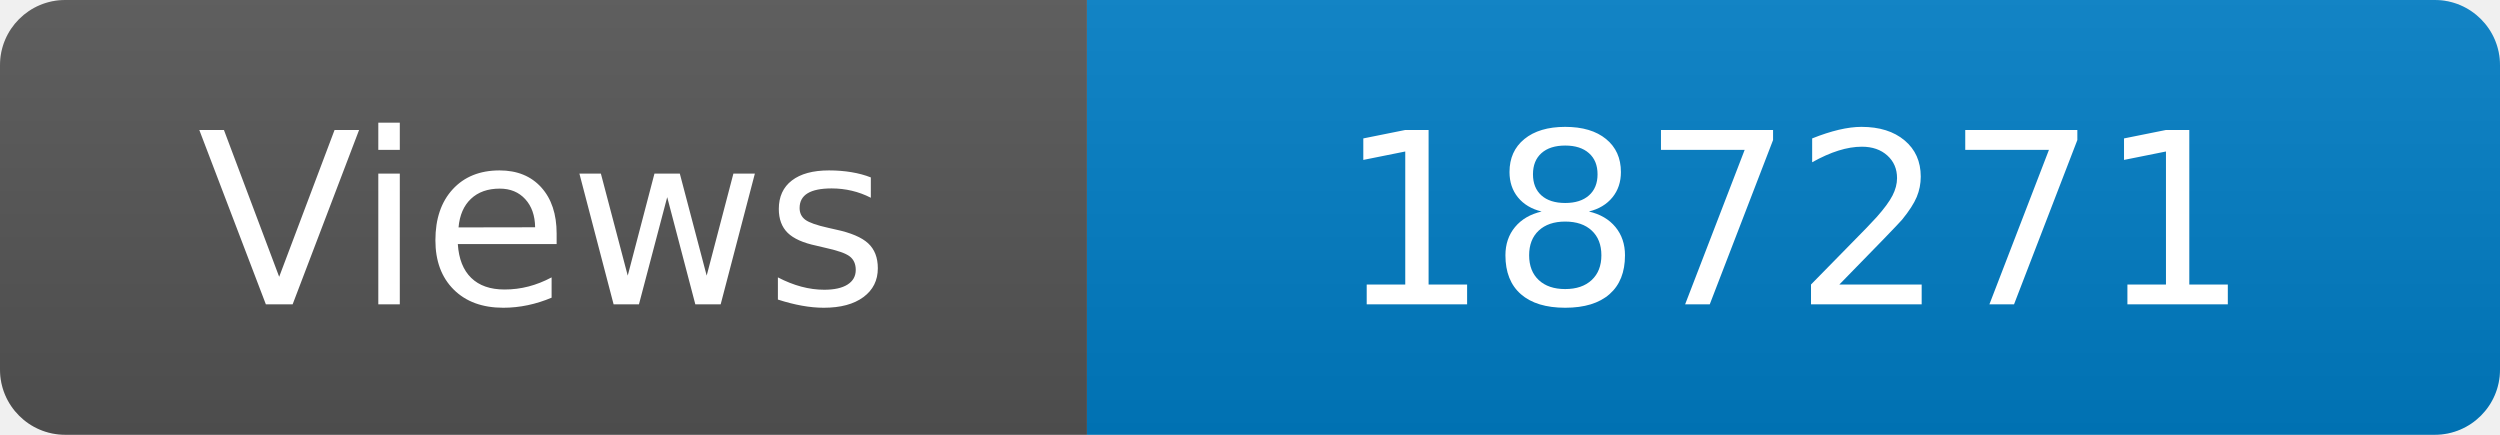
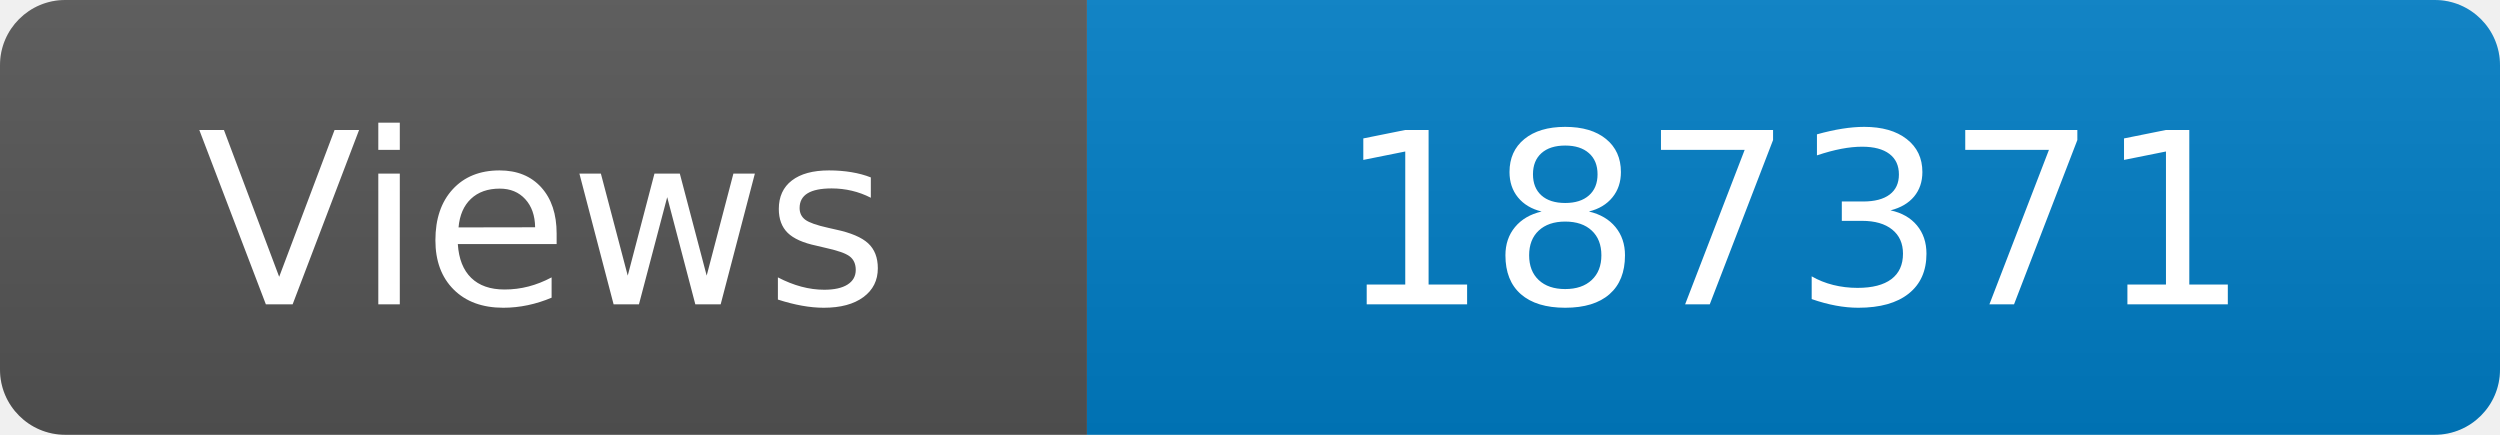
<svg xmlns="http://www.w3.org/2000/svg" width="115" height="20" role="img" aria-label="Maintained?: yes">
  <linearGradient id="s" x2="0" y2="100%">
    <stop offset="0" stop-color="#bbb" stop-opacity=".1" />
    <stop offset="1" stop-opacity=".1" />
  </linearGradient>
  <clipPath id="r">
    <rect width="115" height="20" rx="3" fill="#fff" />
  </clipPath>
  <g clip-path="url(#r)">
    <rect width="50" height="20" fill="#555" />
    <rect x="50" width="160" height="20" fill="#007ec6" />
    <rect width="115" height="20" fill="url(#s)" />
  </g>
  <g fill="#fff" text-anchor="middle" font-family="Verdana,Geneva,DejaVu Sans,sans-serif" font-size="110">
    <text x="250" y="140" transform="scale(.1)" fill="#fff">Views</text>
-     <text x="825" y="140" transform="scale(.1)" fill="#fff">187271</text>
+     <text x="825" y="140" transform="scale(.1)" fill="#fff">187371</text>
  </g>
</svg>
